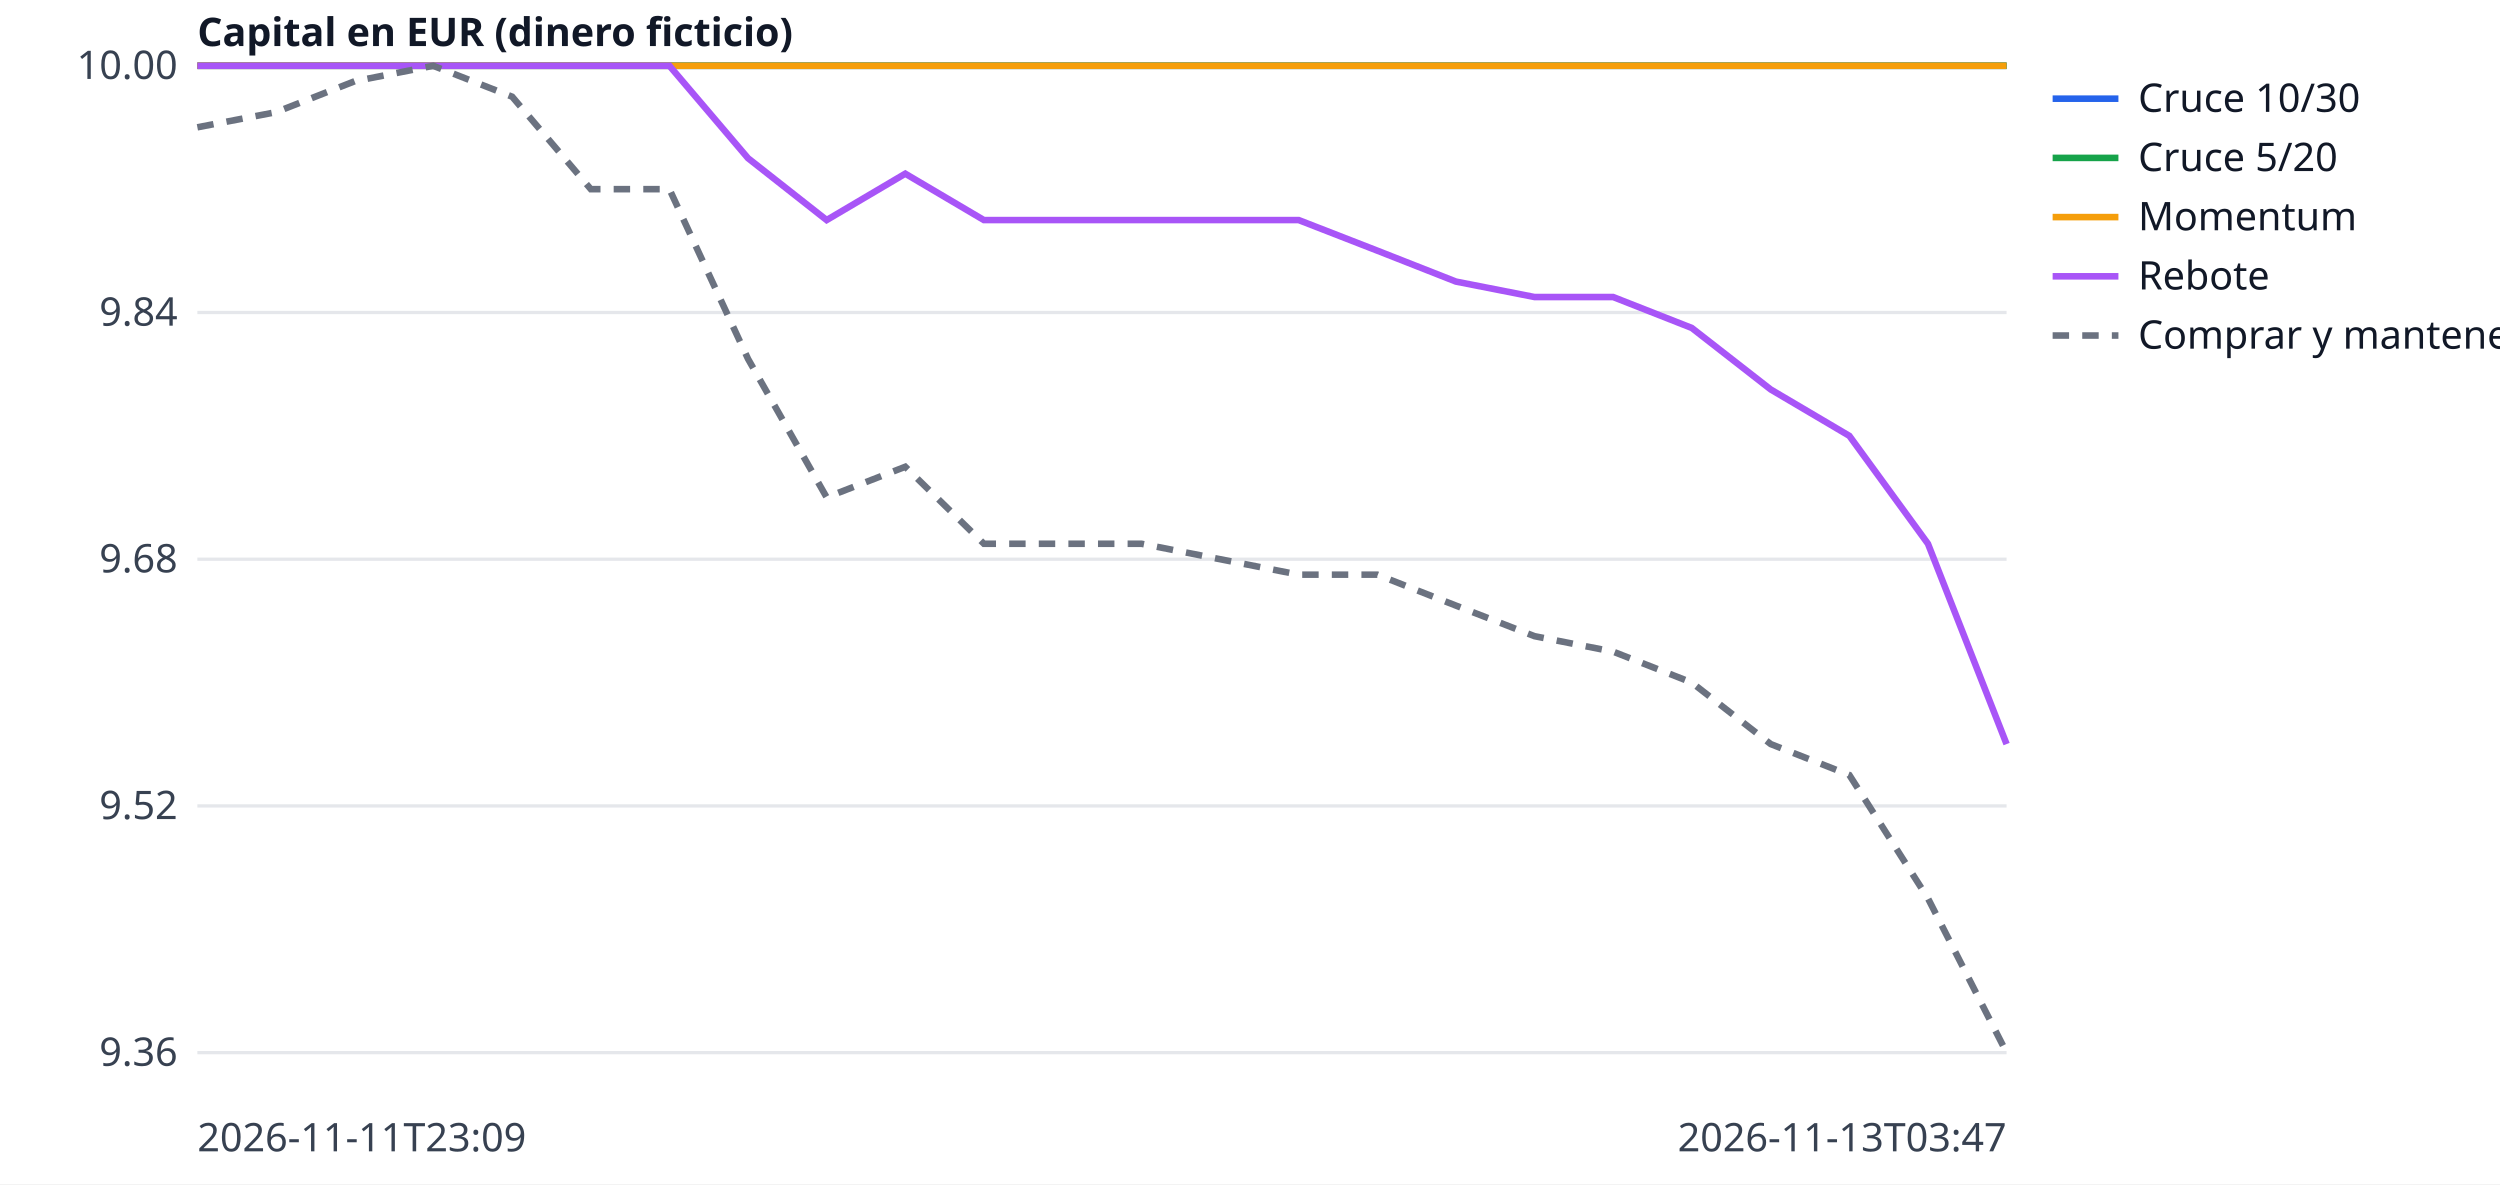
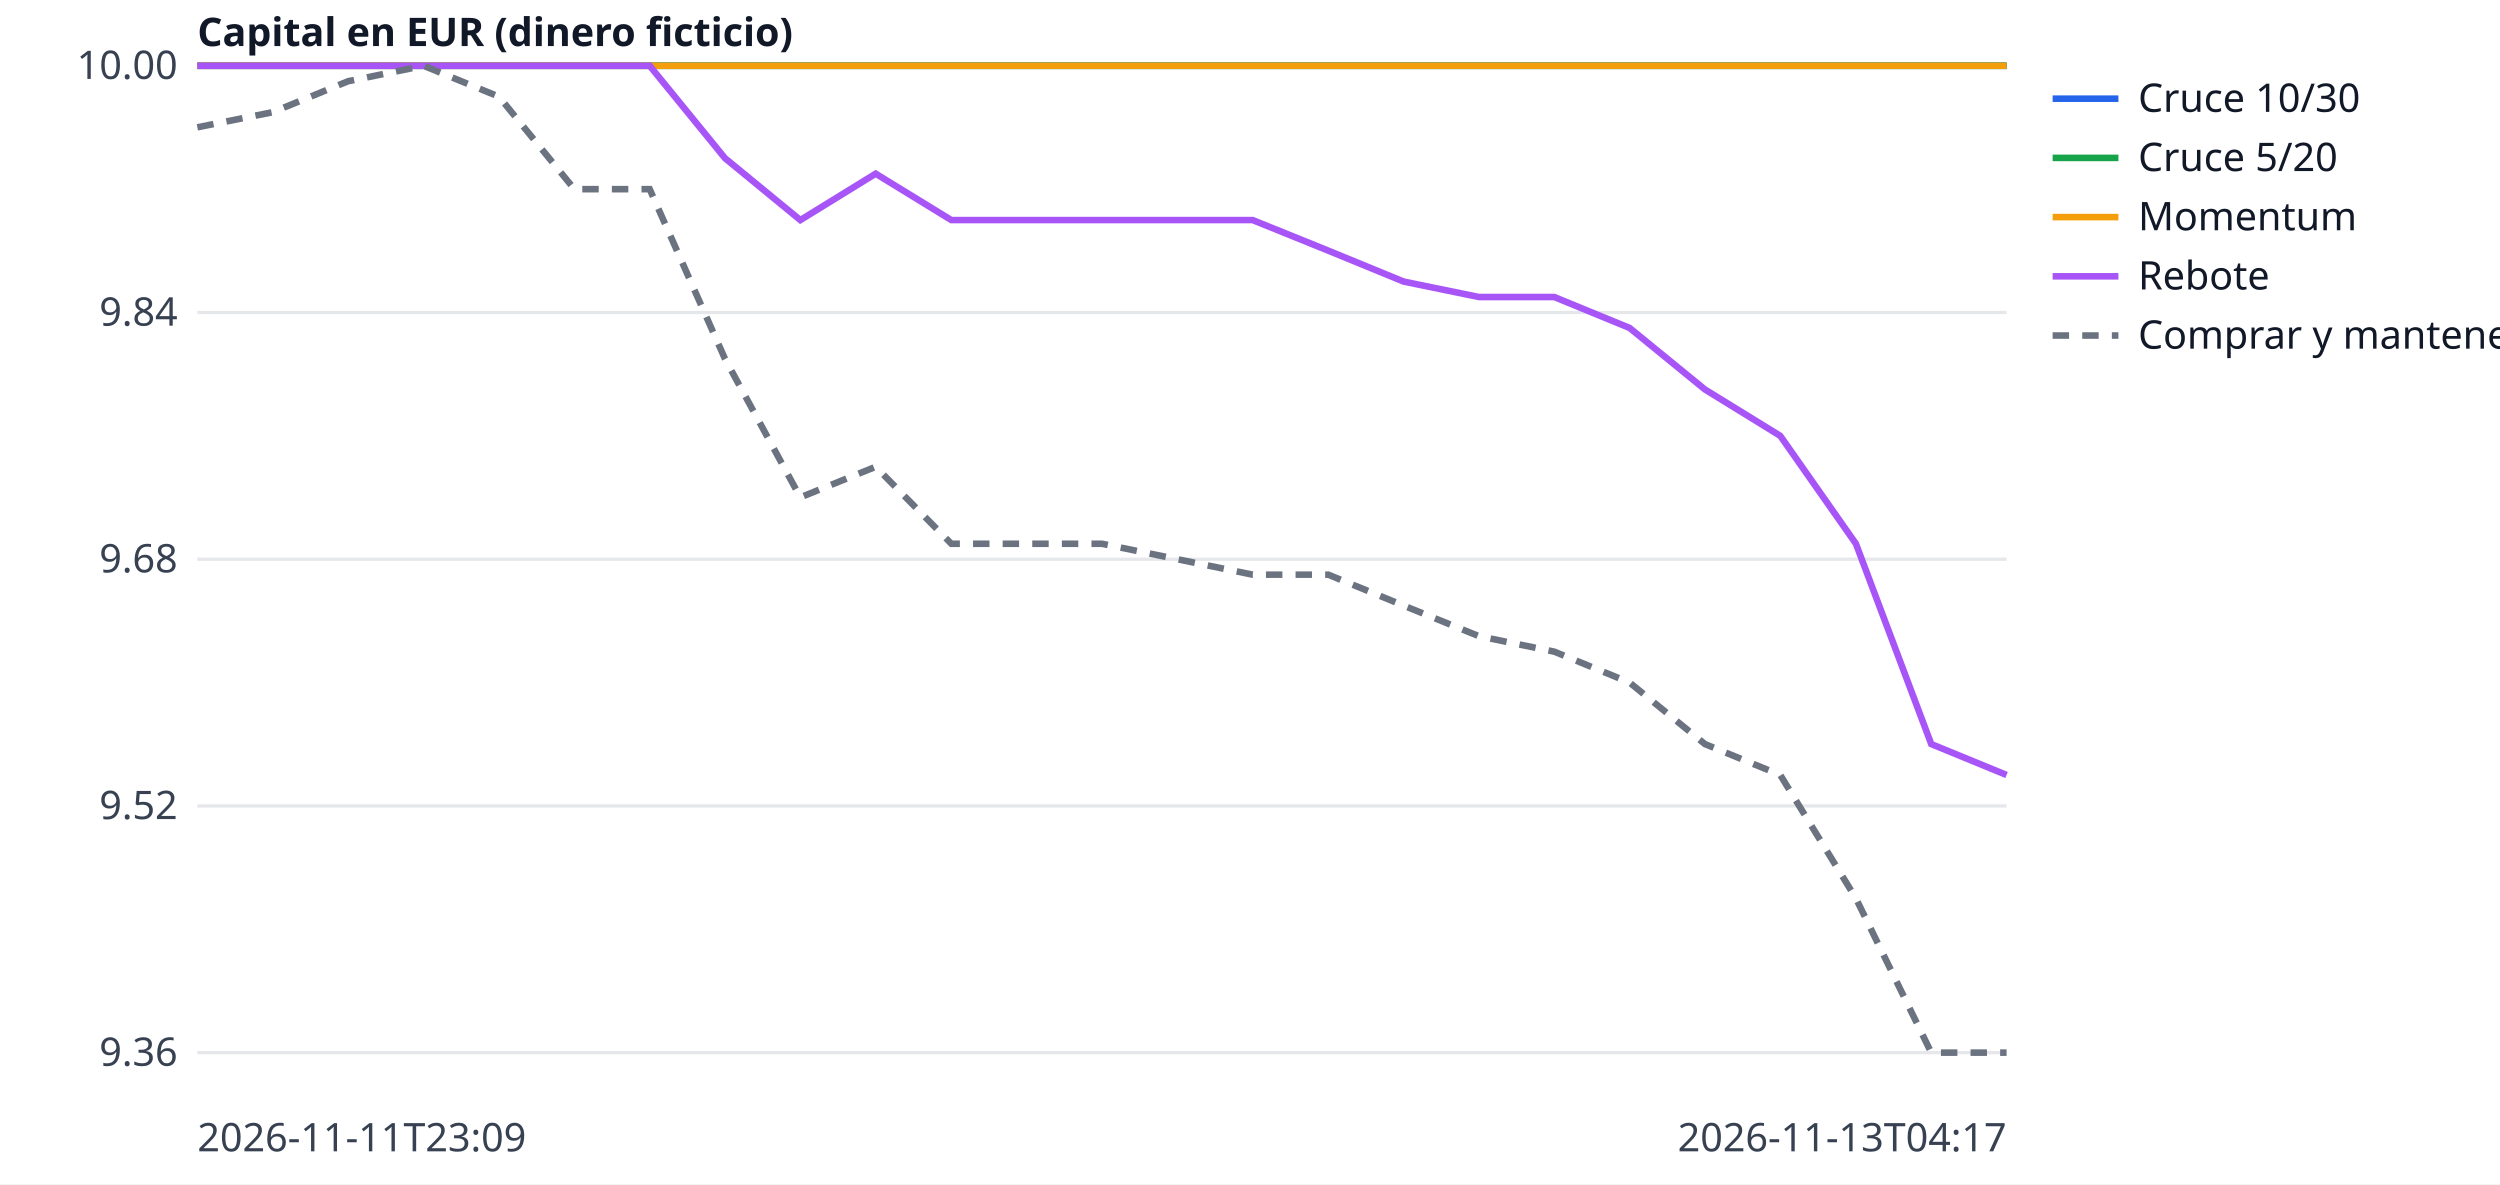
<svg xmlns="http://www.w3.org/2000/svg" width="760" height="360" viewBox="0 0 760 360" font-family="sans-serif" font-size="12">
  <rect width="760" height="360" fill="white" />
  <line x1="60" x2="610" y1="320.0" y2="320.0" stroke="#e5e7eb" />
  <text x="54" y="324.0" text-anchor="end" fill="#374151">9.36</text>
  <line x1="60" x2="610" y1="245.0" y2="245.0" stroke="#e5e7eb" />
  <text x="54" y="249.0" text-anchor="end" fill="#374151">9.52</text>
  <line x1="60" x2="610" y1="170.0" y2="170.0" stroke="#e5e7eb" />
  <text x="54" y="174.0" text-anchor="end" fill="#374151">9.68</text>
  <line x1="60" x2="610" y1="95.0" y2="95.0" stroke="#e5e7eb" />
  <text x="54" y="99.0" text-anchor="end" fill="#374151">9.84</text>
  <line x1="60" x2="610" y1="20.0" y2="20.0" stroke="#e5e7eb" />
  <text x="54" y="24.0" text-anchor="end" fill="#374151">10.00</text>
  <text x="60" y="350" fill="#374151">2026-11-11T23:09</text>
-   <text x="610" y="350" text-anchor="end" fill="#374151">2026-11-13T03:47</text>
+   <text x="610" y="350" text-anchor="end" fill="#374151">2026-11-13T04:17</text>
  <text x="60" y="14" fill="#111827" font-weight="bold">Capital en EUR (dinero ficticio)</text>
-   <polyline points="60.0,20.0 83.9,20.0 107.8,20.0 131.7,20.0 155.7,20.0 179.6,20.0 203.5,20.0 227.4,20.0 251.3,20.0 275.2,20.0 299.1,20.0 323.0,20.0 347.0,20.0 370.9,20.0 394.8,20.0 418.7,20.0 442.6,20.0 466.5,20.0 490.4,20.0 514.3,20.0 538.3,20.0 562.2,20.0 586.1,20.0 610.0,20.0" fill="none" stroke="#2563eb" stroke-width="2" />
+   <polyline points="60.0,20.0 82.9,20.0 105.8,20.0 128.8,20.0 151.7,20.0 174.6,20.0 197.5,20.0 220.4,20.0 243.3,20.0 266.2,20.0 289.2,20.0 312.1,20.0 335.0,20.0 357.9,20.0 380.8,20.0 403.8,20.0 426.7,20.0 449.6,20.0 472.5,20.0 495.4,20.0 518.3,20.0 541.2,20.0 564.2,20.0 587.1,20.0 610.0,20.0" fill="none" stroke="#2563eb" stroke-width="2" />
  <line x1="624" x2="644" y1="30" y2="30" stroke="#2563eb" stroke-width="2" />
  <text x="650" y="34" fill="#111827">Cruce 10/30</text>
-   <polyline points="60.0,20.0 83.9,20.0 107.8,20.0 131.7,20.0 155.7,20.0 179.6,20.0 203.5,20.0 227.4,20.0 251.3,20.0 275.2,20.0 299.1,20.0 323.0,20.0 347.0,20.0 370.9,20.0 394.8,20.0 418.7,20.0 442.6,20.0 466.5,20.0 490.4,20.0 514.3,20.0 538.3,20.0 562.2,20.0 586.1,20.0 610.0,20.0" fill="none" stroke="#16a34a" stroke-width="2" />
+   <polyline points="60.0,20.0 82.9,20.0 105.8,20.0 128.8,20.0 151.7,20.0 174.6,20.0 197.5,20.0 220.4,20.0 243.3,20.0 266.2,20.0 289.2,20.0 312.1,20.0 335.0,20.0 357.9,20.0 380.8,20.0 403.8,20.0 426.7,20.0 449.6,20.0 472.5,20.0 495.4,20.0 518.3,20.0 541.2,20.0 564.2,20.0 587.1,20.0 610.0,20.0" fill="none" stroke="#16a34a" stroke-width="2" />
  <line x1="624" x2="644" y1="48" y2="48" stroke="#16a34a" stroke-width="2" />
  <text x="650" y="52" fill="#111827">Cruce 5/20</text>
-   <polyline points="60.0,20.0 83.9,20.0 107.8,20.0 131.7,20.0 155.7,20.0 179.6,20.0 203.5,20.0 227.4,20.0 251.3,20.0 275.2,20.0 299.1,20.0 323.0,20.0 347.0,20.0 370.9,20.0 394.8,20.0 418.7,20.0 442.6,20.0 466.5,20.0 490.4,20.0 514.3,20.0 538.3,20.0 562.2,20.0 586.1,20.0 610.0,20.0" fill="none" stroke="#f59e0b" stroke-width="2" />
+   <polyline points="60.0,20.0 82.9,20.0 105.8,20.0 128.8,20.0 151.7,20.0 174.6,20.0 197.5,20.0 220.4,20.0 243.3,20.0 266.2,20.0 289.2,20.0 312.1,20.0 335.0,20.0 357.9,20.0 380.8,20.0 403.8,20.0 426.7,20.0 449.6,20.0 472.5,20.0 495.4,20.0 518.3,20.0 541.2,20.0 564.2,20.0 587.1,20.0 610.0,20.0" fill="none" stroke="#f59e0b" stroke-width="2" />
  <line x1="624" x2="644" y1="66" y2="66" stroke="#f59e0b" stroke-width="2" />
  <text x="650" y="70" fill="#111827">Momentum</text>
-   <polyline points="60.0,20.0 83.9,20.0 107.8,20.0 131.7,20.0 155.7,20.0 179.6,20.0 203.5,20.0 227.4,48.1 251.3,66.9 275.2,52.8 299.1,66.9 323.0,66.9 347.0,66.9 370.9,66.9 394.8,66.9 418.7,76.2 442.6,85.6 466.5,90.3 490.4,90.3 514.3,99.7 538.3,118.4 562.2,132.5 586.1,165.3 610.0,226.2" fill="none" stroke="#a855f7" stroke-width="2" />
+   <polyline points="60.0,20.0 82.9,20.0 105.8,20.0 128.8,20.0 151.7,20.0 174.6,20.0 197.5,20.0 220.4,48.1 243.3,66.9 266.2,52.8 289.2,66.9 312.1,66.9 335.0,66.9 357.9,66.9 380.8,66.9 403.8,76.2 426.7,85.6 449.6,90.3 472.5,90.3 495.4,99.7 518.3,118.4 541.2,132.5 564.2,165.3 587.1,226.2 610.0,235.6" fill="none" stroke="#a855f7" stroke-width="2" />
  <line x1="624" x2="644" y1="84" y2="84" stroke="#a855f7" stroke-width="2" />
  <text x="650" y="88" fill="#111827">Rebote</text>
-   <polyline points="60.0,38.7 83.9,34.1 107.8,24.7 131.7,20.0 155.7,29.4 179.6,57.5 203.5,57.5 227.4,109.1 251.3,151.2 275.2,141.9 299.1,165.3 323.0,165.3 347.0,165.3 370.9,170.0 394.8,174.7 418.7,174.7 442.6,184.1 466.5,193.4 490.4,198.1 514.3,207.5 538.3,226.2 562.2,235.6 586.1,273.1 610.0,320.0" fill="none" stroke="#6b7280" stroke-width="2" stroke-dasharray="5 4" />
+   <polyline points="60.0,38.7 82.9,34.1 105.8,24.7 128.8,20.0 151.7,29.4 174.6,57.5 197.5,57.5 220.4,109.1 243.3,151.2 266.2,141.9 289.2,165.3 312.1,165.3 335.0,165.3 357.9,170.0 380.8,174.7 403.8,174.7 426.7,184.1 449.6,193.4 472.5,198.1 495.4,207.5 518.3,226.2 541.2,235.6 564.2,273.1 587.1,320.0 610.0,320.0" fill="none" stroke="#6b7280" stroke-width="2" stroke-dasharray="5 4" />
  <line x1="624" x2="644" y1="102" y2="102" stroke="#6b7280" stroke-width="2" stroke-dasharray="5 4" />
  <text x="650" y="106" fill="#111827">Comprar y mantener</text>
</svg>
